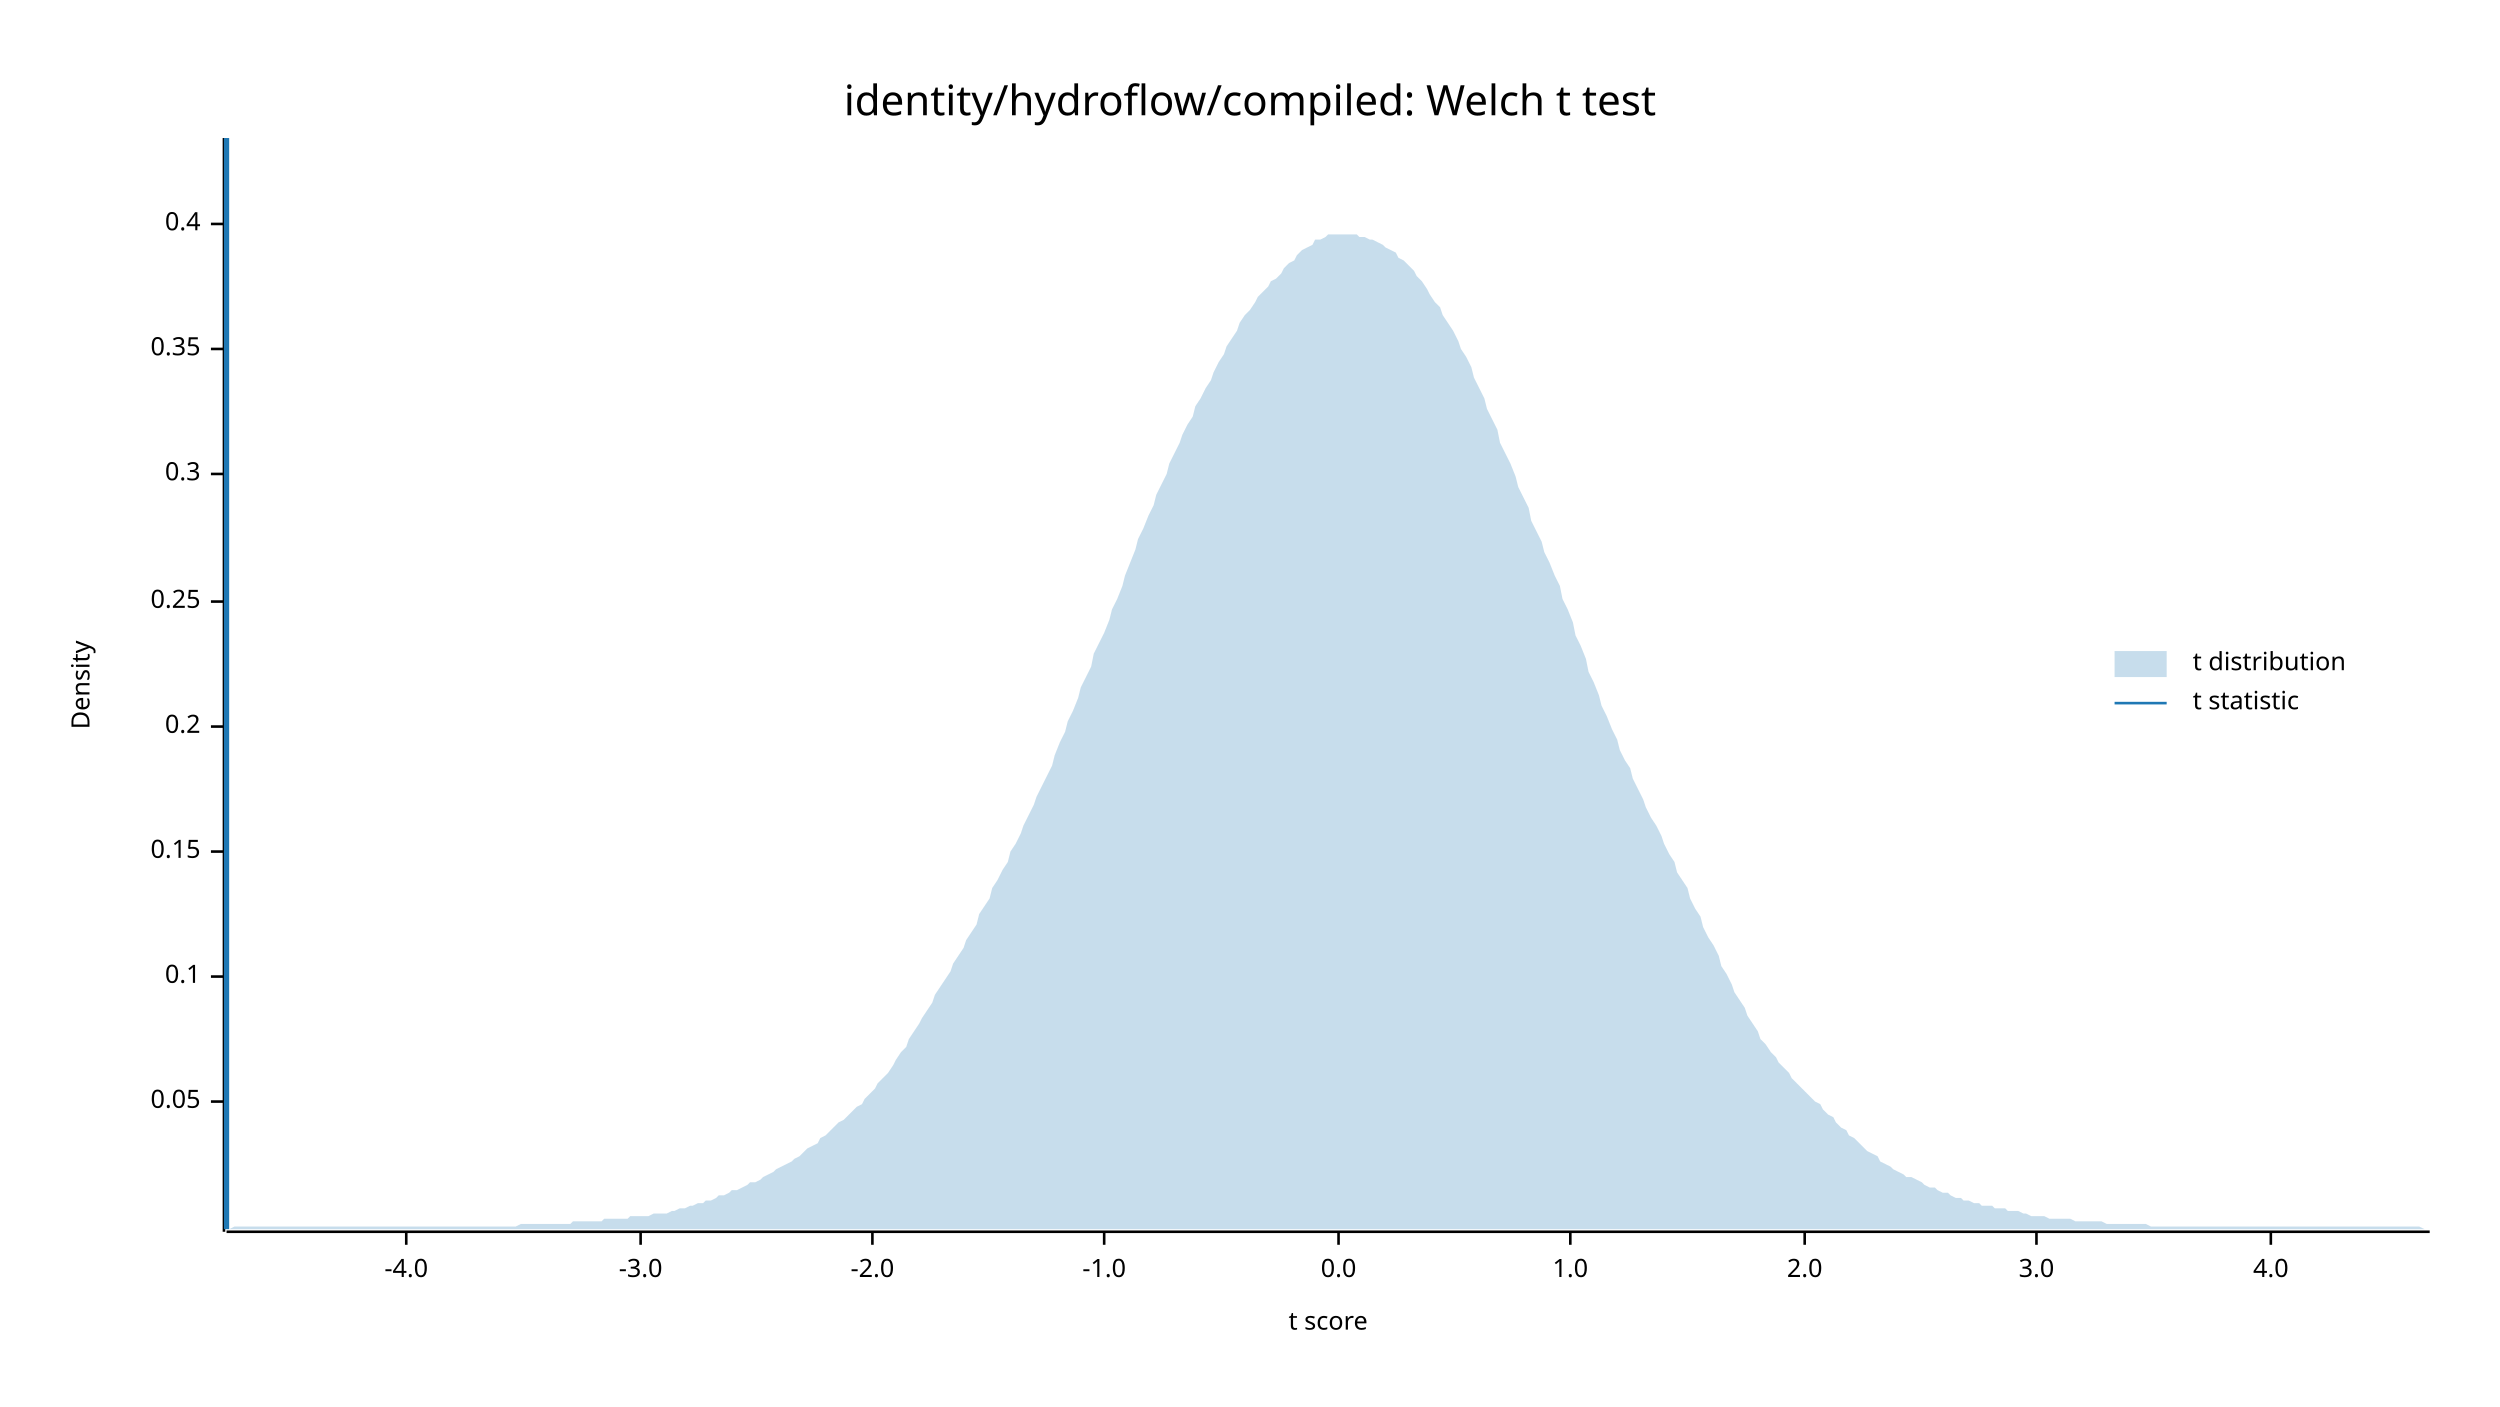
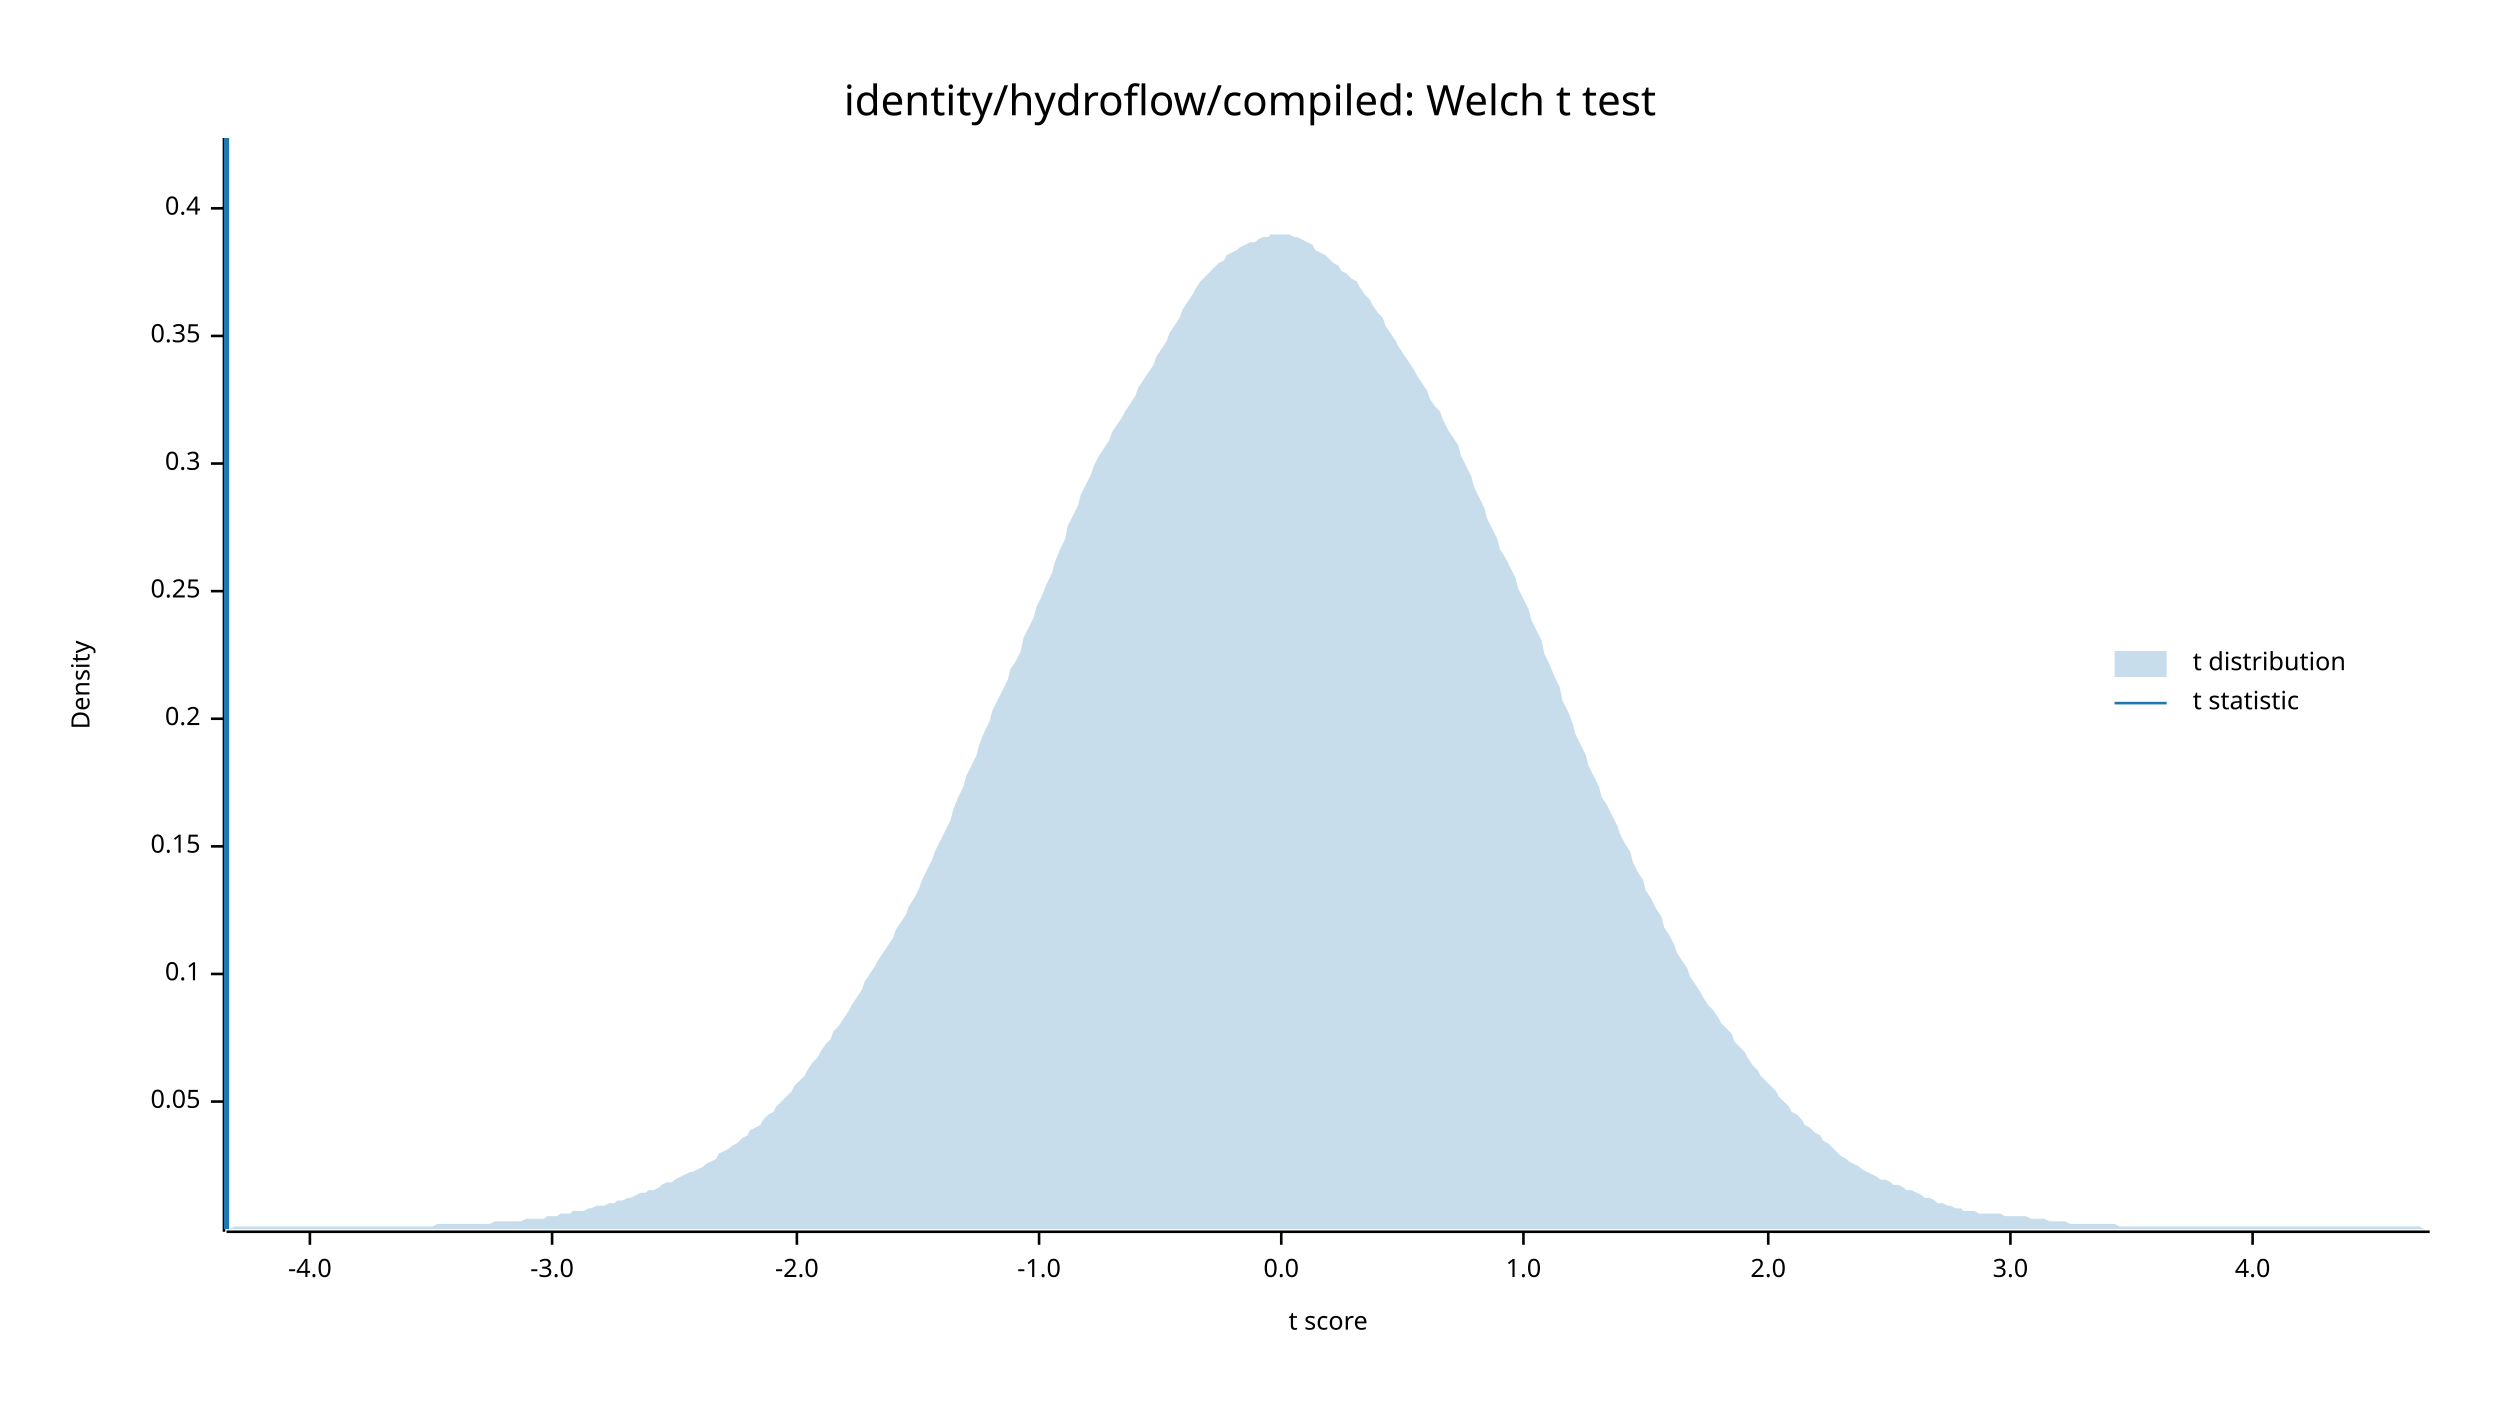
<svg xmlns="http://www.w3.org/2000/svg" width="960" height="540" viewBox="0 0 960 540">
  <text x="480" y="32" dy="0.76em" text-anchor="middle" font-family="sans-serif" font-size="16.129" opacity="1" fill="#000000">
identity/hydroflow/compiled: Welch t test
</text>
  <text x="27" y="263" dy="0.76em" text-anchor="middle" font-family="sans-serif" font-size="9.677" opacity="1" fill="#000000" transform="rotate(270, 27, 263)">
Density
</text>
  <text x="510" y="513" dy="-0.5ex" text-anchor="middle" font-family="sans-serif" font-size="9.677" opacity="1" fill="#000000">
t score
</text>
  <polyline fill="none" opacity="1" stroke="#000000" stroke-width="1" points="86,53 86,473 " />
  <text x="77" y="423" dy="0.5ex" text-anchor="end" font-family="sans-serif" font-size="9.677" opacity="1" fill="#000000">
0.05
</text>
  <polyline fill="none" opacity="1" stroke="#000000" stroke-width="1" points="81,423 86,423 " />
-   <text x="77" y="375" dy="0.5ex" text-anchor="end" font-family="sans-serif" font-size="9.677" opacity="1" fill="#000000">
+   <text x="77" y="374" dy="0.5ex" text-anchor="end" font-family="sans-serif" font-size="9.677" opacity="1" fill="#000000">
0.1
</text>
-   <polyline fill="none" opacity="1" stroke="#000000" stroke-width="1" points="81,375 86,375 " />
-   <text x="77" y="327" dy="0.5ex" text-anchor="end" font-family="sans-serif" font-size="9.677" opacity="1" fill="#000000">
+   <polyline fill="none" opacity="1" stroke="#000000" stroke-width="1" points="81,374 86,374 " />
+   <text x="77" y="325" dy="0.5ex" text-anchor="end" font-family="sans-serif" font-size="9.677" opacity="1" fill="#000000">
0.15
</text>
-   <polyline fill="none" opacity="1" stroke="#000000" stroke-width="1" points="81,327 86,327 " />
-   <text x="77" y="279" dy="0.5ex" text-anchor="end" font-family="sans-serif" font-size="9.677" opacity="1" fill="#000000">
+   <polyline fill="none" opacity="1" stroke="#000000" stroke-width="1" points="81,325 86,325 " />
+   <text x="77" y="276" dy="0.5ex" text-anchor="end" font-family="sans-serif" font-size="9.677" opacity="1" fill="#000000">
0.2
</text>
-   <polyline fill="none" opacity="1" stroke="#000000" stroke-width="1" points="81,279 86,279 " />
-   <text x="77" y="231" dy="0.5ex" text-anchor="end" font-family="sans-serif" font-size="9.677" opacity="1" fill="#000000">
+   <polyline fill="none" opacity="1" stroke="#000000" stroke-width="1" points="81,276 86,276 " />
+   <text x="77" y="227" dy="0.5ex" text-anchor="end" font-family="sans-serif" font-size="9.677" opacity="1" fill="#000000">
0.25
</text>
-   <polyline fill="none" opacity="1" stroke="#000000" stroke-width="1" points="81,231 86,231 " />
-   <text x="77" y="182" dy="0.5ex" text-anchor="end" font-family="sans-serif" font-size="9.677" opacity="1" fill="#000000">
+   <polyline fill="none" opacity="1" stroke="#000000" stroke-width="1" points="81,227 86,227 " />
+   <text x="77" y="178" dy="0.5ex" text-anchor="end" font-family="sans-serif" font-size="9.677" opacity="1" fill="#000000">
0.3
</text>
-   <polyline fill="none" opacity="1" stroke="#000000" stroke-width="1" points="81,182 86,182 " />
-   <text x="77" y="134" dy="0.5ex" text-anchor="end" font-family="sans-serif" font-size="9.677" opacity="1" fill="#000000">
+   <polyline fill="none" opacity="1" stroke="#000000" stroke-width="1" points="81,178 86,178 " />
+   <text x="77" y="129" dy="0.5ex" text-anchor="end" font-family="sans-serif" font-size="9.677" opacity="1" fill="#000000">
0.35
</text>
-   <polyline fill="none" opacity="1" stroke="#000000" stroke-width="1" points="81,134 86,134 " />
-   <text x="77" y="86" dy="0.5ex" text-anchor="end" font-family="sans-serif" font-size="9.677" opacity="1" fill="#000000">
+   <polyline fill="none" opacity="1" stroke="#000000" stroke-width="1" points="81,129 86,129 " />
+   <text x="77" y="80" dy="0.5ex" text-anchor="end" font-family="sans-serif" font-size="9.677" opacity="1" fill="#000000">
0.4
</text>
-   <polyline fill="none" opacity="1" stroke="#000000" stroke-width="1" points="81,86 86,86 " />
+   <polyline fill="none" opacity="1" stroke="#000000" stroke-width="1" points="81,80 86,80 " />
  <polyline fill="none" opacity="1" stroke="#000000" stroke-width="1" points="87,473 933,473 " />
-   <text x="156" y="483" dy="0.76em" text-anchor="middle" font-family="sans-serif" font-size="9.677" opacity="1" fill="#000000">
+   <text x="119" y="483" dy="0.76em" text-anchor="middle" font-family="sans-serif" font-size="9.677" opacity="1" fill="#000000">
-4.0
</text>
-   <polyline fill="none" opacity="1" stroke="#000000" stroke-width="1" points="156,473 156,478 " />
-   <text x="246" y="483" dy="0.76em" text-anchor="middle" font-family="sans-serif" font-size="9.677" opacity="1" fill="#000000">
+   <polyline fill="none" opacity="1" stroke="#000000" stroke-width="1" points="119,473 119,478 " />
+   <text x="212" y="483" dy="0.76em" text-anchor="middle" font-family="sans-serif" font-size="9.677" opacity="1" fill="#000000">
-3.0
</text>
-   <polyline fill="none" opacity="1" stroke="#000000" stroke-width="1" points="246,473 246,478 " />
-   <text x="335" y="483" dy="0.76em" text-anchor="middle" font-family="sans-serif" font-size="9.677" opacity="1" fill="#000000">
+   <polyline fill="none" opacity="1" stroke="#000000" stroke-width="1" points="212,473 212,478 " />
+   <text x="306" y="483" dy="0.76em" text-anchor="middle" font-family="sans-serif" font-size="9.677" opacity="1" fill="#000000">
-2.0
</text>
-   <polyline fill="none" opacity="1" stroke="#000000" stroke-width="1" points="335,473 335,478 " />
-   <text x="424" y="483" dy="0.76em" text-anchor="middle" font-family="sans-serif" font-size="9.677" opacity="1" fill="#000000">
+   <polyline fill="none" opacity="1" stroke="#000000" stroke-width="1" points="306,473 306,478 " />
+   <text x="399" y="483" dy="0.76em" text-anchor="middle" font-family="sans-serif" font-size="9.677" opacity="1" fill="#000000">
-1.0
</text>
-   <polyline fill="none" opacity="1" stroke="#000000" stroke-width="1" points="424,473 424,478 " />
-   <text x="514" y="483" dy="0.76em" text-anchor="middle" font-family="sans-serif" font-size="9.677" opacity="1" fill="#000000">
+   <polyline fill="none" opacity="1" stroke="#000000" stroke-width="1" points="399,473 399,478 " />
+   <text x="492" y="483" dy="0.76em" text-anchor="middle" font-family="sans-serif" font-size="9.677" opacity="1" fill="#000000">
0.0
</text>
-   <polyline fill="none" opacity="1" stroke="#000000" stroke-width="1" points="514,473 514,478 " />
-   <text x="603" y="483" dy="0.76em" text-anchor="middle" font-family="sans-serif" font-size="9.677" opacity="1" fill="#000000">
+   <polyline fill="none" opacity="1" stroke="#000000" stroke-width="1" points="492,473 492,478 " />
+   <text x="585" y="483" dy="0.76em" text-anchor="middle" font-family="sans-serif" font-size="9.677" opacity="1" fill="#000000">
1.0
</text>
-   <polyline fill="none" opacity="1" stroke="#000000" stroke-width="1" points="603,473 603,478 " />
-   <text x="693" y="483" dy="0.76em" text-anchor="middle" font-family="sans-serif" font-size="9.677" opacity="1" fill="#000000">
+   <polyline fill="none" opacity="1" stroke="#000000" stroke-width="1" points="585,473 585,478 " />
+   <text x="679" y="483" dy="0.76em" text-anchor="middle" font-family="sans-serif" font-size="9.677" opacity="1" fill="#000000">
2.0
</text>
-   <polyline fill="none" opacity="1" stroke="#000000" stroke-width="1" points="693,473 693,478 " />
-   <text x="782" y="483" dy="0.76em" text-anchor="middle" font-family="sans-serif" font-size="9.677" opacity="1" fill="#000000">
+   <polyline fill="none" opacity="1" stroke="#000000" stroke-width="1" points="679,473 679,478 " />
+   <text x="772" y="483" dy="0.76em" text-anchor="middle" font-family="sans-serif" font-size="9.677" opacity="1" fill="#000000">
3.0
</text>
-   <polyline fill="none" opacity="1" stroke="#000000" stroke-width="1" points="782,473 782,478 " />
-   <text x="872" y="483" dy="0.76em" text-anchor="middle" font-family="sans-serif" font-size="9.677" opacity="1" fill="#000000">
+   <polyline fill="none" opacity="1" stroke="#000000" stroke-width="1" points="772,473 772,478 " />
+   <text x="865" y="483" dy="0.76em" text-anchor="middle" font-family="sans-serif" font-size="9.677" opacity="1" fill="#000000">
4.0
</text>
-   <polyline fill="none" opacity="1" stroke="#000000" stroke-width="1" points="872,473 872,478 " />
-   <polygon opacity="0.25" fill="#1F78B4" points="87,472 88,472 90,471 92,471 93,471 95,471 97,471 98,471 100,471 102,471 103,471 105,471 107,471 109,471 110,471 112,471 114,471 115,471 117,471 119,471 120,471 122,471 124,471 125,471 127,471 129,471 131,471 132,471 134,471 136,471 137,471 139,471 141,471 142,471 144,471 146,471 148,471 149,471 151,471 153,471 154,471 156,471 158,471 159,471 161,471 163,471 164,471 166,471 168,471 170,471 171,471 173,471 175,471 176,471 178,471 180,471 181,471 183,471 185,471 187,471 188,471 190,471 192,471 193,471 195,471 197,471 198,471 200,470 202,470 203,470 205,470 207,470 209,470 210,470 212,470 214,470 215,470 217,470 219,470 220,469 222,469 224,469 226,469 227,469 229,469 231,469 232,468 234,468 236,468 237,468 239,468 241,468 242,467 244,467 246,467 248,467 249,467 251,466 253,466 254,466 256,466 258,465 259,465 261,464 263,464 265,463 266,463 268,462 270,462 271,461 273,461 275,460 276,459 278,459 280,458 281,457 283,457 285,456 287,455 288,454 290,454 292,453 293,452 295,451 297,450 298,449 300,448 302,447 304,446 305,445 307,444 309,442 310,441 312,440 314,439 315,437 317,436 319,434 320,433 322,431 324,430 326,428 327,427 329,425 331,424 332,422 334,420 336,418 337,416 339,414 341,412 343,409 344,407 346,404 348,402 349,399 351,396 353,393 354,391 356,388 358,385 359,382 361,379 363,376 365,373 366,370 368,367 370,364 371,361 373,358 375,355 376,351 378,348 380,345 381,341 383,338 385,334 387,331 388,327 390,324 392,320 393,317 395,313 397,309 398,306 400,302 402,298 404,294 405,290 407,285 409,281 410,277 412,273 414,268 415,264 417,260 419,256 420,251 422,247 424,243 426,238 427,234 429,230 431,225 432,221 434,216 436,211 437,207 439,203 441,198 443,194 444,190 446,186 448,182 449,178 451,174 453,170 454,167 456,163 458,160 459,156 461,153 463,149 465,146 466,143 468,139 470,136 471,133 473,130 475,127 476,124 478,121 480,119 482,116 483,114 485,112 487,110 488,108 490,107 492,105 493,103 495,101 497,100 498,98 500,96 502,95 504,94 505,92 507,92 509,91 510,90 512,90 514,90 515,90 517,90 519,90 521,90 522,91 524,91 526,92 527,92 529,93 531,94 532,95 534,96 536,97 537,99 539,100 541,102 543,104 544,106 546,108 548,111 549,113 551,116 553,118 554,121 556,124 558,127 560,131 561,134 563,137 565,141 566,145 568,149 570,153 571,157 573,161 575,165 576,170 578,174 580,178 582,183 583,187 585,191 587,195 588,200 590,204 592,208 593,212 595,216 597,221 599,225 600,230 602,234 604,239 605,244 607,248 609,253 610,258 612,262 614,267 615,271 617,275 619,280 621,284 622,288 624,292 626,295 627,299 629,303 631,307 632,310 634,314 636,317 638,321 639,324 641,328 643,331 644,335 646,338 648,341 649,345 651,349 653,352 654,356 656,360 658,363 660,367 661,371 663,374 665,378 666,381 668,384 670,387 671,390 673,393 675,396 676,399 678,401 680,404 682,406 683,408 685,410 687,412 688,414 690,416 692,418 693,419 695,421 697,423 699,424 700,426 702,428 704,429 705,431 707,433 709,434 710,436 712,437 714,439 715,440 717,442 719,443 721,444 722,446 724,447 726,448 727,449 729,450 731,451 732,452 734,452 736,453 738,454 739,455 741,456 743,456 744,457 746,458 748,458 749,459 751,460 753,460 754,461 756,461 758,462 760,462 761,463 763,463 765,463 766,464 768,464 770,464 771,465 773,465 775,465 777,466 778,466 780,467 782,467 783,467 785,467 787,468 788,468 790,468 792,468 793,468 795,468 797,469 799,469 800,469 802,469 804,469 805,469 807,469 809,470 810,470 812,470 814,470 816,470 817,470 819,470 821,470 822,470 824,470 826,471 827,471 829,471 831,471 832,471 834,471 836,471 838,471 839,471 841,471 843,471 844,471 846,471 848,471 849,471 851,471 853,471 855,471 856,471 858,471 860,471 861,471 863,471 865,471 866,471 868,471 870,471 871,471 873,471 875,471 877,471 878,471 880,471 882,471 883,471 885,471 887,471 888,471 890,471 892,471 894,471 895,471 897,471 899,471 900,471 902,471 904,471 905,471 907,471 909,471 910,471 912,471 914,471 916,471 917,471 919,471 921,471 922,471 924,471 926,471 927,471 929,471 931,472 933,472 933,472 87,472 " />
+   <polyline fill="none" opacity="1" stroke="#000000" stroke-width="1" points="865,473 865,478 " />
+   <polygon opacity="0.25" fill="#1F78B4" points="87,472 88,472 90,471 92,471 93,471 95,471 97,471 98,471 100,471 102,471 103,471 105,471 107,471 109,471 110,471 112,471 114,471 115,471 117,471 119,471 120,471 122,471 124,471 125,471 127,471 129,471 131,471 132,471 134,471 136,471 137,471 139,471 141,471 142,471 144,471 146,471 148,471 149,471 151,471 153,471 154,471 156,471 158,471 159,471 161,471 163,471 164,471 166,471 168,470 170,470 171,470 173,470 175,470 176,470 178,470 180,470 181,470 183,470 185,470 187,470 188,470 190,469 192,469 193,469 195,469 197,469 198,469 200,469 202,468 203,468 205,468 207,468 209,468 210,467 212,467 214,467 215,466 217,466 219,466 220,465 222,465 224,465 226,464 227,464 229,463 231,463 232,463 234,462 236,462 237,461 239,461 241,460 242,460 244,459 246,458 248,458 249,457 251,457 253,456 254,455 256,454 258,454 259,453 261,452 263,451 265,450 266,450 268,449 270,448 271,447 273,446 275,445 276,443 278,442 280,441 281,440 283,439 285,437 287,436 288,434 290,433 292,432 293,430 295,428 297,427 298,425 300,423 302,421 304,419 305,417 307,415 309,413 310,411 312,408 314,406 315,404 317,401 319,399 320,396 322,394 324,391 326,388 327,386 329,383 331,380 332,377 334,374 336,371 337,369 339,366 341,363 343,360 344,357 346,354 348,351 349,348 351,345 353,341 354,338 356,334 358,330 359,327 361,323 363,319 365,315 366,311 368,306 370,302 371,298 373,294 375,290 376,286 378,281 380,277 381,273 383,269 385,265 387,261 388,257 390,254 392,250 393,245 395,241 397,237 398,233 400,229 402,224 404,220 405,216 407,211 409,207 410,202 412,198 414,194 415,190 417,186 419,182 420,179 422,175 424,172 426,169 427,166 429,163 431,160 432,158 434,155 436,152 437,149 439,146 441,143 443,140 444,137 446,134 448,131 449,128 451,125 453,122 454,119 456,116 458,113 459,111 461,108 463,106 465,104 466,103 468,101 470,100 471,98 473,97 475,96 476,95 478,94 480,93 482,93 483,92 485,91 487,91 488,90 490,90 492,90 493,90 495,90 497,91 498,91 500,92 502,93 504,94 505,96 507,97 509,98 510,99 512,101 514,102 515,104 517,105 519,107 521,108 522,110 524,113 526,115 527,117 529,120 531,122 532,125 534,128 536,131 537,133 539,136 541,139 543,142 544,144 546,147 548,150 549,153 551,156 553,158 554,161 556,165 558,168 560,171 561,175 563,179 565,183 566,187 568,191 570,195 571,199 573,203 575,207 576,211 578,214 580,218 582,222 583,226 585,230 587,234 588,238 590,242 592,246 593,251 595,255 597,260 599,264 600,269 602,273 604,278 605,282 607,286 609,290 610,294 612,298 614,302 615,306 617,309 619,313 621,317 622,320 624,324 626,327 627,331 629,335 631,338 632,342 634,345 636,349 638,352 639,356 641,359 643,363 644,366 646,369 648,372 649,375 651,378 653,381 654,383 656,386 658,388 660,391 661,393 663,395 665,397 666,400 668,402 670,404 671,406 673,409 675,411 676,413 678,415 680,417 682,419 683,421 685,423 687,425 688,427 690,428 692,430 693,432 695,433 697,435 699,436 700,438 702,439 704,441 705,442 707,444 709,445 710,446 712,447 714,448 715,449 717,450 719,451 721,452 722,453 724,453 726,454 727,455 729,455 731,456 732,457 734,457 736,458 738,459 739,460 741,460 743,461 744,462 746,462 748,463 749,463 751,464 753,464 754,465 756,465 758,465 760,466 761,466 763,466 765,466 766,466 768,466 770,467 771,467 773,467 775,467 777,467 778,467 780,468 782,468 783,468 785,468 787,469 788,469 790,469 792,469 793,469 795,470 797,470 799,470 800,470 802,470 804,470 805,470 807,470 809,470 810,470 812,470 814,471 816,471 817,471 819,471 821,471 822,471 824,471 826,471 827,471 829,471 831,471 832,471 834,471 836,471 838,471 839,471 841,471 843,471 844,471 846,471 848,471 849,471 851,471 853,471 855,471 856,471 858,471 860,471 861,471 863,471 865,471 866,471 868,471 870,471 871,471 873,471 875,471 877,471 878,471 880,471 882,471 883,471 885,471 887,471 888,471 890,471 892,471 894,471 895,471 897,471 899,471 900,471 902,471 904,471 905,471 907,471 909,471 910,471 912,471 914,471 916,471 917,471 919,471 921,471 922,471 924,471 926,471 927,471 929,471 931,472 933,472 933,472 87,472 " />
  <polyline fill="none" opacity="1" stroke="#1F78B4" stroke-width="2" points="87,472 87,53 " />
  <text x="842" y="250" dy="0.76em" text-anchor="start" font-family="sans-serif" font-size="9.677" opacity="1" fill="#000000">
t distribution
</text>
  <text x="842" y="265" dy="0.76em" text-anchor="start" font-family="sans-serif" font-size="9.677" opacity="1" fill="#000000">
t statistic
</text>
  <rect x="812" y="250" width="20" height="10" opacity="0.25" fill="#1F78B4" stroke="none" />
  <polyline fill="none" opacity="1" stroke="#1F78B4" stroke-width="1" points="812,270 832,270 " />
</svg>
